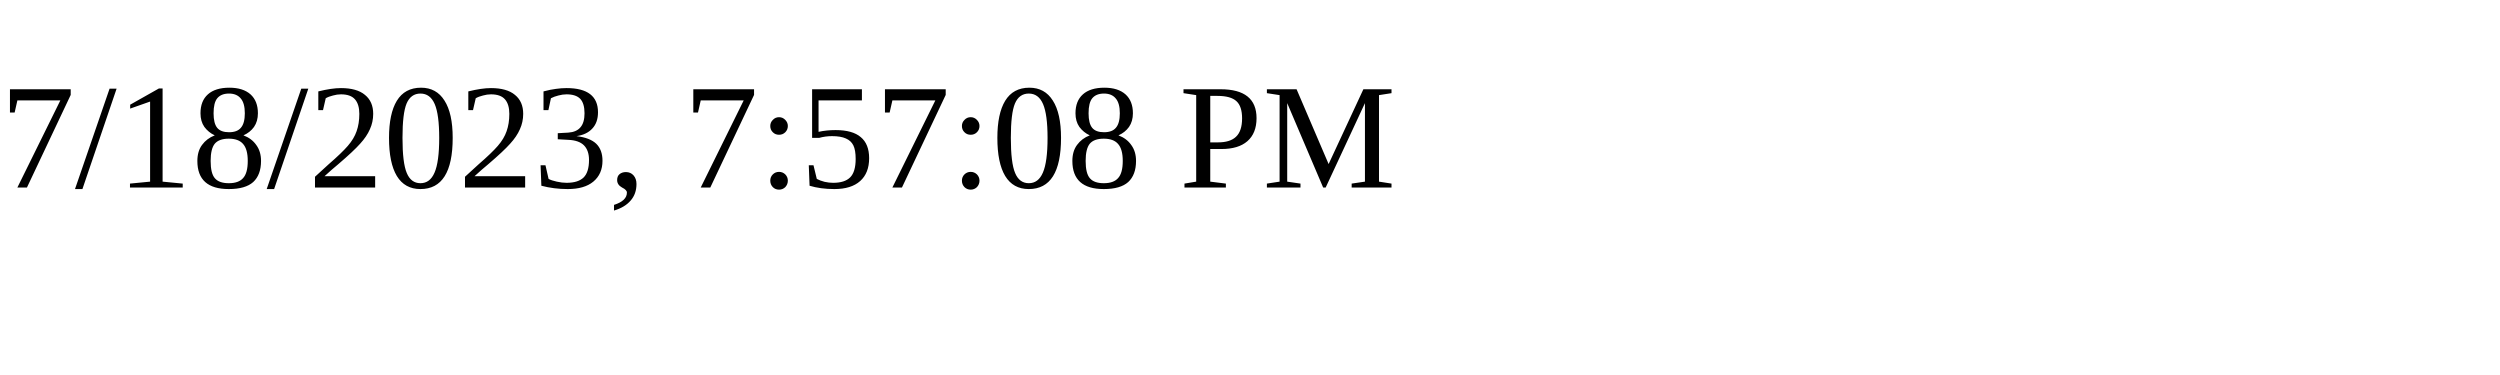
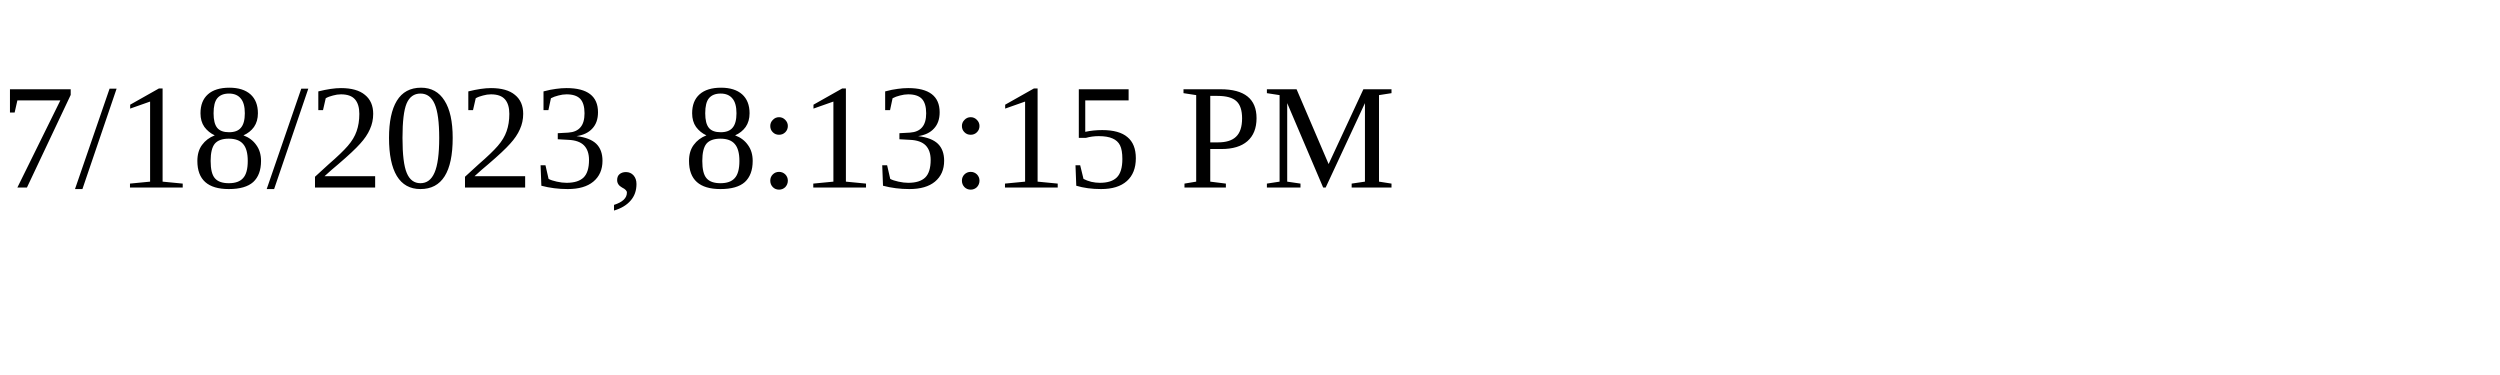
<svg xmlns="http://www.w3.org/2000/svg" height="30" width="200">
-   <text x="0" y="15">7/18/2023, 7:57:08 PM</text>
+   <text x="0" y="15">7/18/2023, 8:13:15 PM</text>
</svg>
